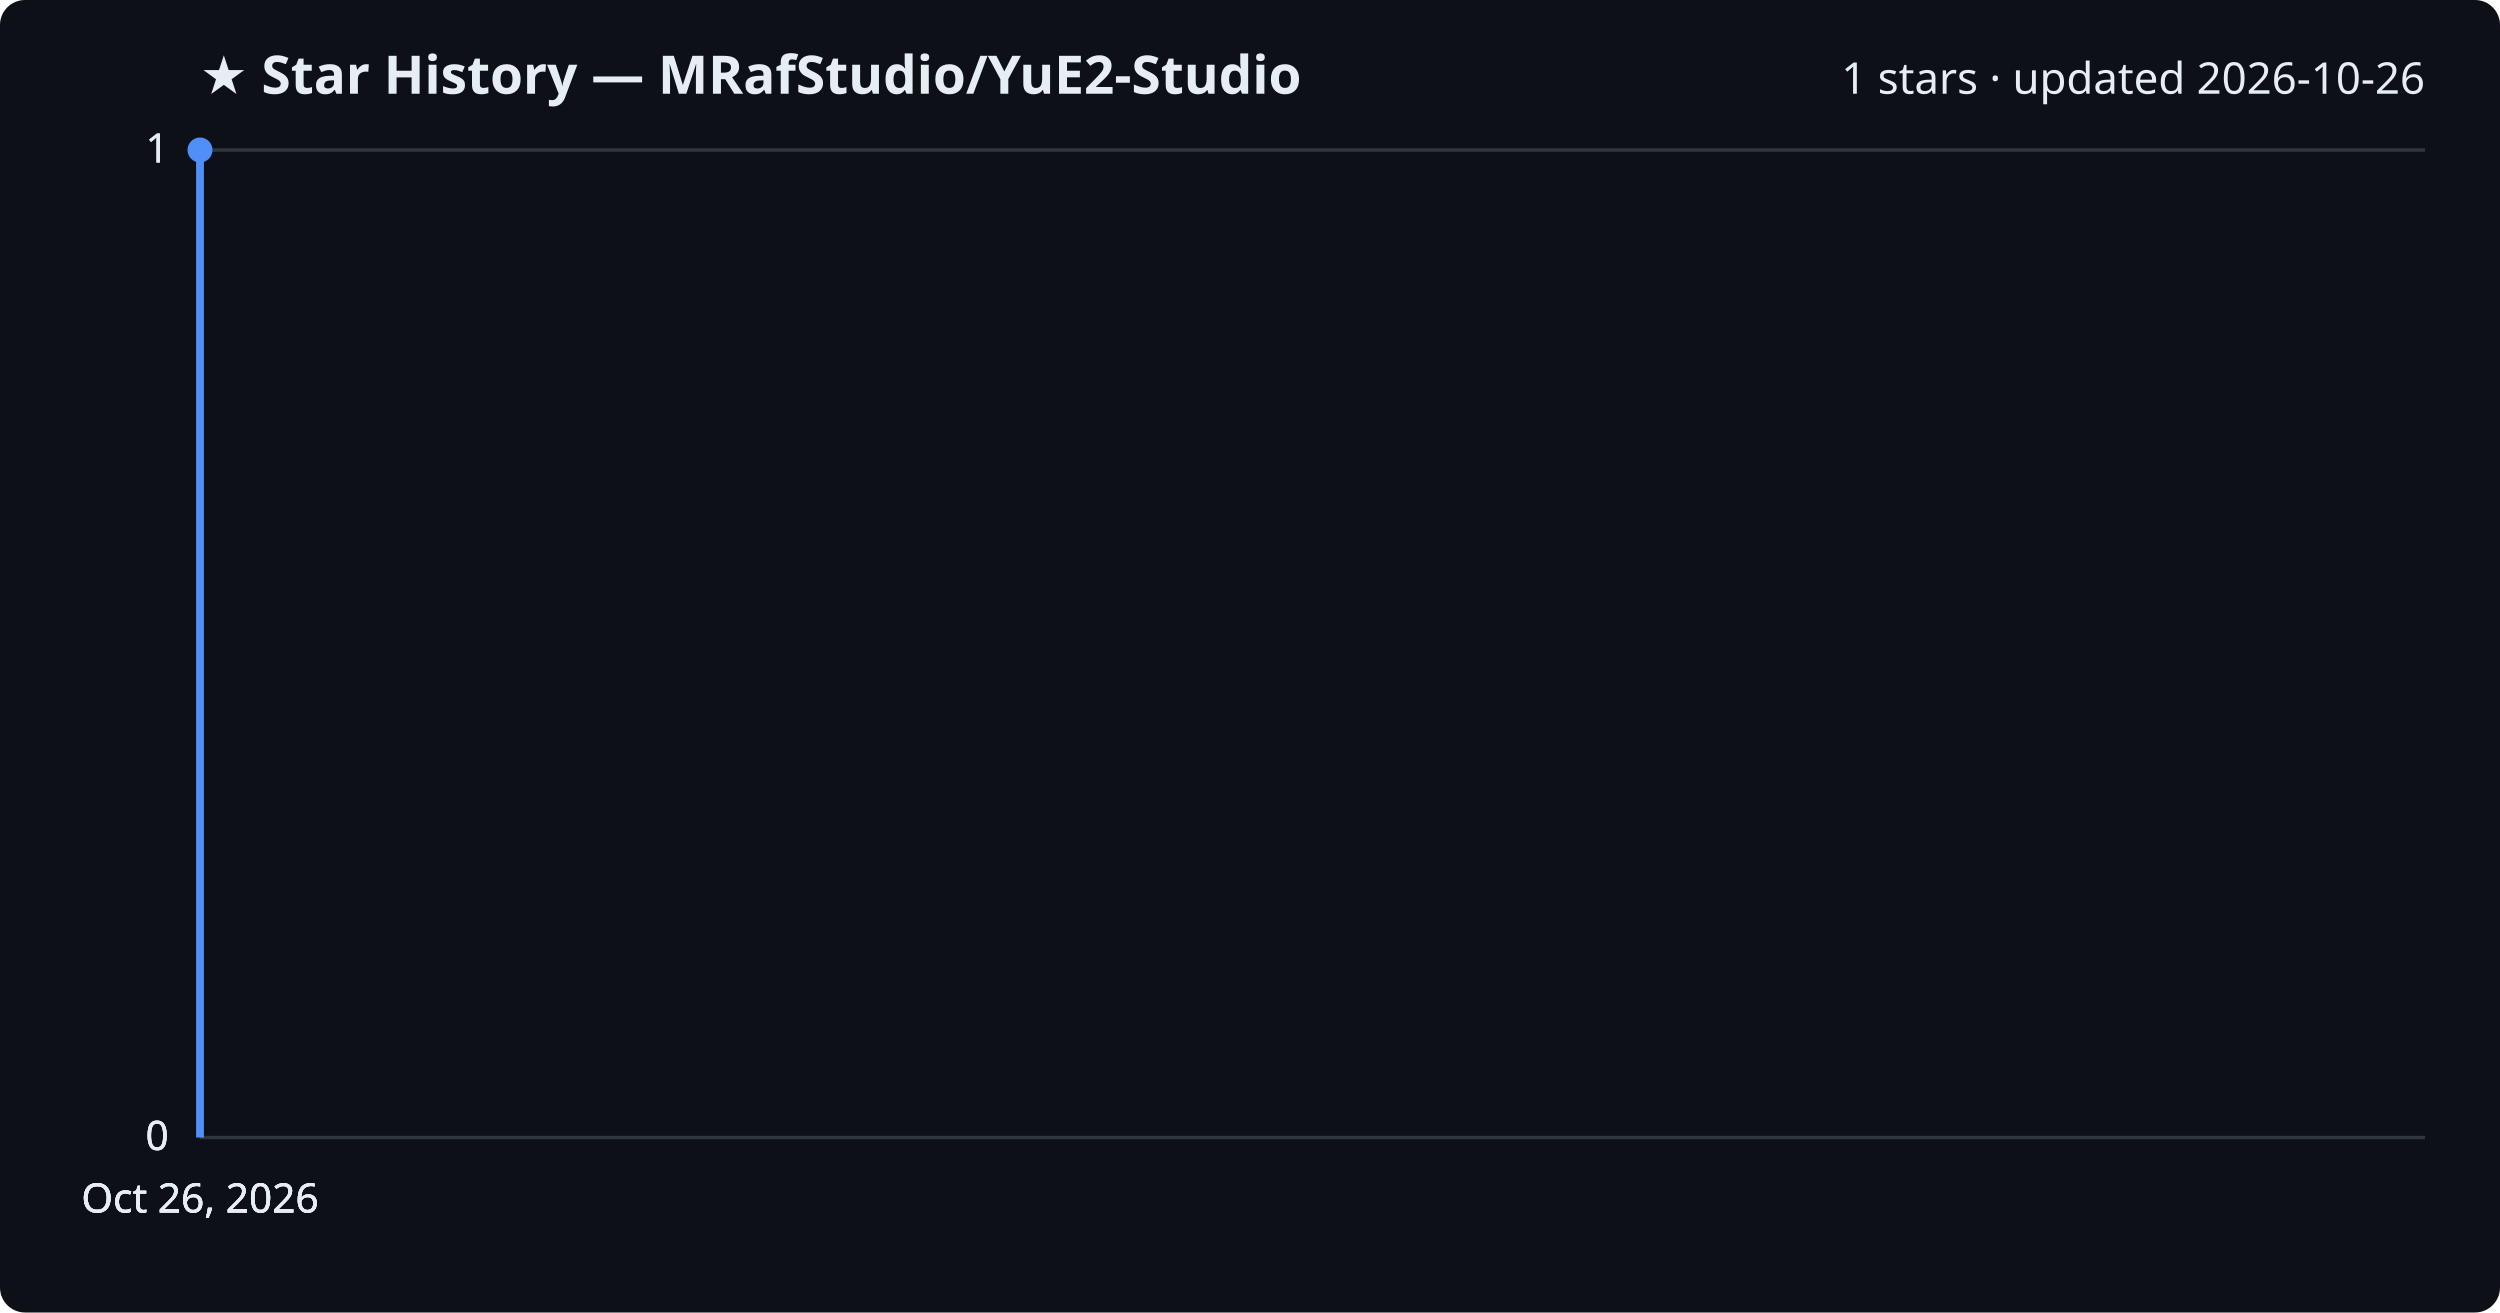
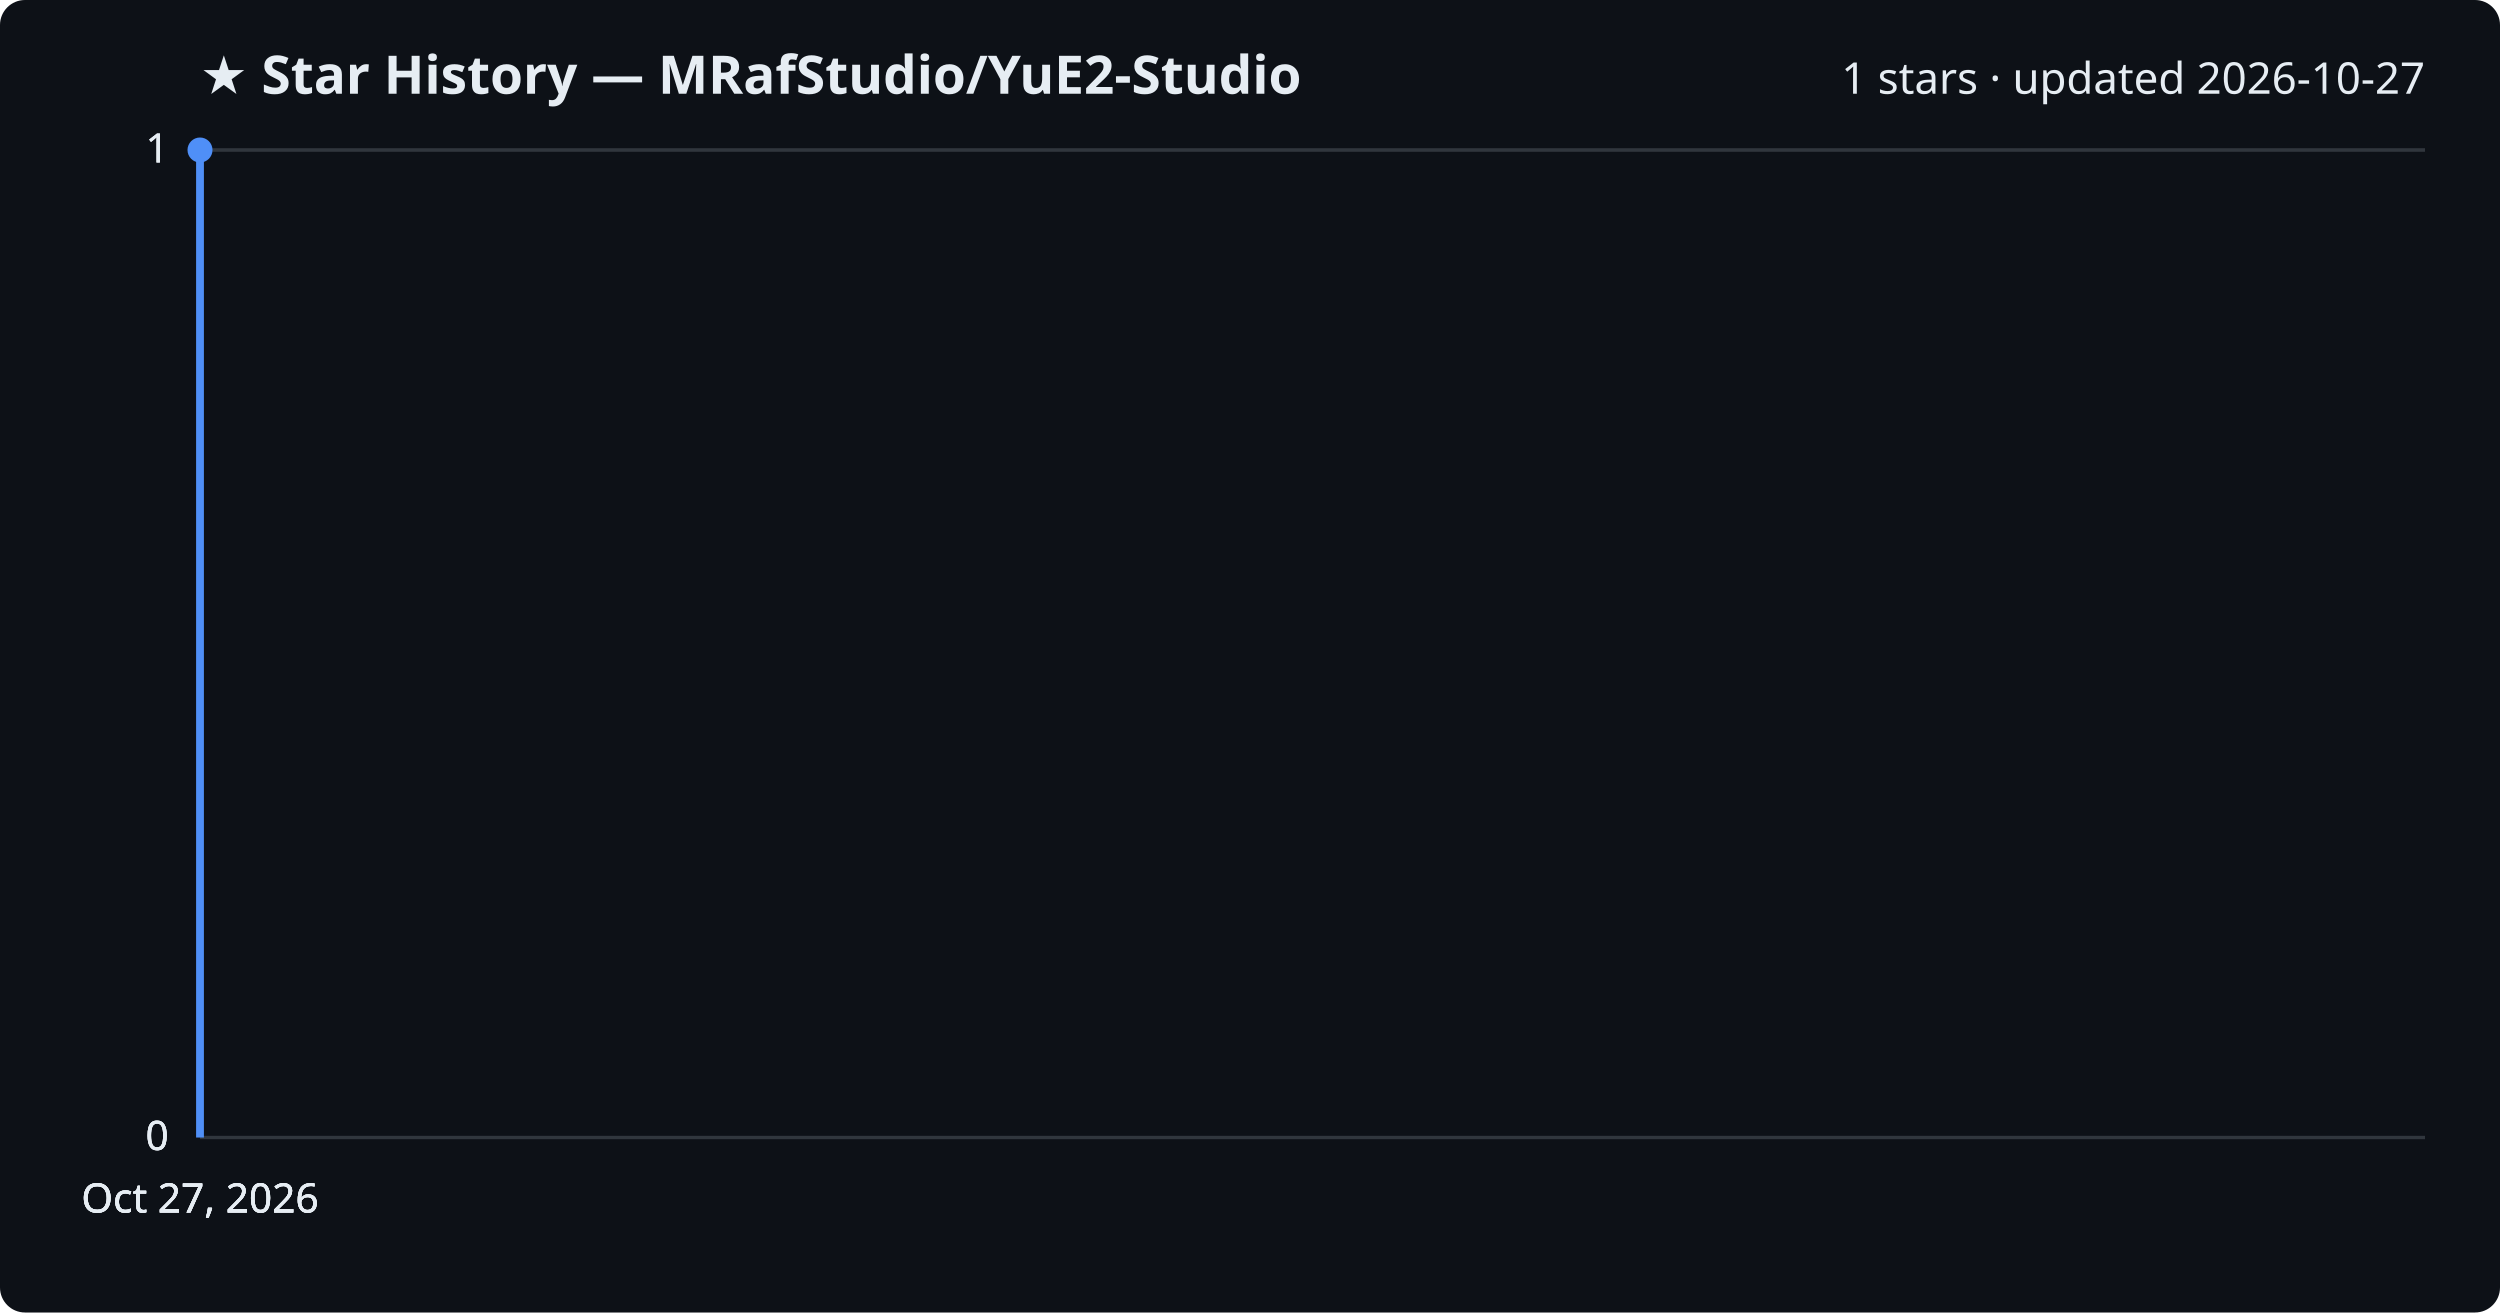
<svg xmlns="http://www.w3.org/2000/svg" viewBox="0 0 800 420" font-family="Segoe UI, sans-serif">
  <rect width="800" height="420" fill="#0d1117" rx="8" />
  <text x="64" y="30" fill="#e6edf3" font-size="17" font-weight="700">★ Star History — MRafStudio/YuE2-Studio</text>
-   <text x="776" y="30" fill="#e6edf3" font-size="14" text-anchor="end">1 stars · updated 2026-10-26</text>
+   <text x="776" y="30" fill="#e6edf3" font-size="14" text-anchor="end">1 stars · updated 2026-10-27</text>
  <line x1="64" y1="364.0" x2="776" y2="364.0" stroke="#30363d" stroke-width="1" />
  <text x="54" y="368.0" fill="#e6edf3" font-size="13" text-anchor="end">0</text>
  <line x1="64" y1="364.0" x2="776" y2="364.0" stroke="#30363d" stroke-width="1" />
  <text x="54" y="368.0" fill="#e6edf3" font-size="13" text-anchor="end">0</text>
  <line x1="64" y1="364.0" x2="776" y2="364.0" stroke="#30363d" stroke-width="1" />
  <text x="54" y="368.0" fill="#e6edf3" font-size="13" text-anchor="end">0</text>
  <line x1="64" y1="48.0" x2="776" y2="48.0" stroke="#30363d" stroke-width="1" />
  <text x="54" y="52.0" fill="#e6edf3" font-size="13" text-anchor="end">1</text>
  <line x1="64" y1="48.0" x2="776" y2="48.0" stroke="#30363d" stroke-width="1" />
  <text x="54" y="52.0" fill="#e6edf3" font-size="13" text-anchor="end">1</text>
  <path d="M64.0,364.0 L64.0,48.0 L64.0,48.0" fill="none" stroke="#4f8ff7" stroke-width="2.5" stroke-linejoin="round" />
  <circle cx="64.0" cy="48.0" r="4" fill="#4f8ff7" />
-   <text x="64.0" y="388" fill="#e6edf3" font-size="13" text-anchor="middle">Oct 26, 2026</text>
-   <text x="64.0" y="388" fill="#e6edf3" font-size="13" text-anchor="middle">Oct 26, 2026</text>
-   <text x="64.0" y="388" fill="#e6edf3" font-size="13" text-anchor="middle">Oct 26, 2026</text>
-   <text x="64.0" y="388" fill="#e6edf3" font-size="13" text-anchor="middle">Oct 26, 2026</text>
+   <text x="64.0" y="388" fill="#e6edf3" font-size="13" text-anchor="middle">Oct 27, 2026</text>
+   <text x="64.0" y="388" fill="#e6edf3" font-size="13" text-anchor="middle">Oct 27, 2026</text>
+   <text x="64.0" y="388" fill="#e6edf3" font-size="13" text-anchor="middle">Oct 27, 2026</text>
+   <text x="64.0" y="388" fill="#e6edf3" font-size="13" text-anchor="middle">Oct 27, 2026</text>
</svg>
